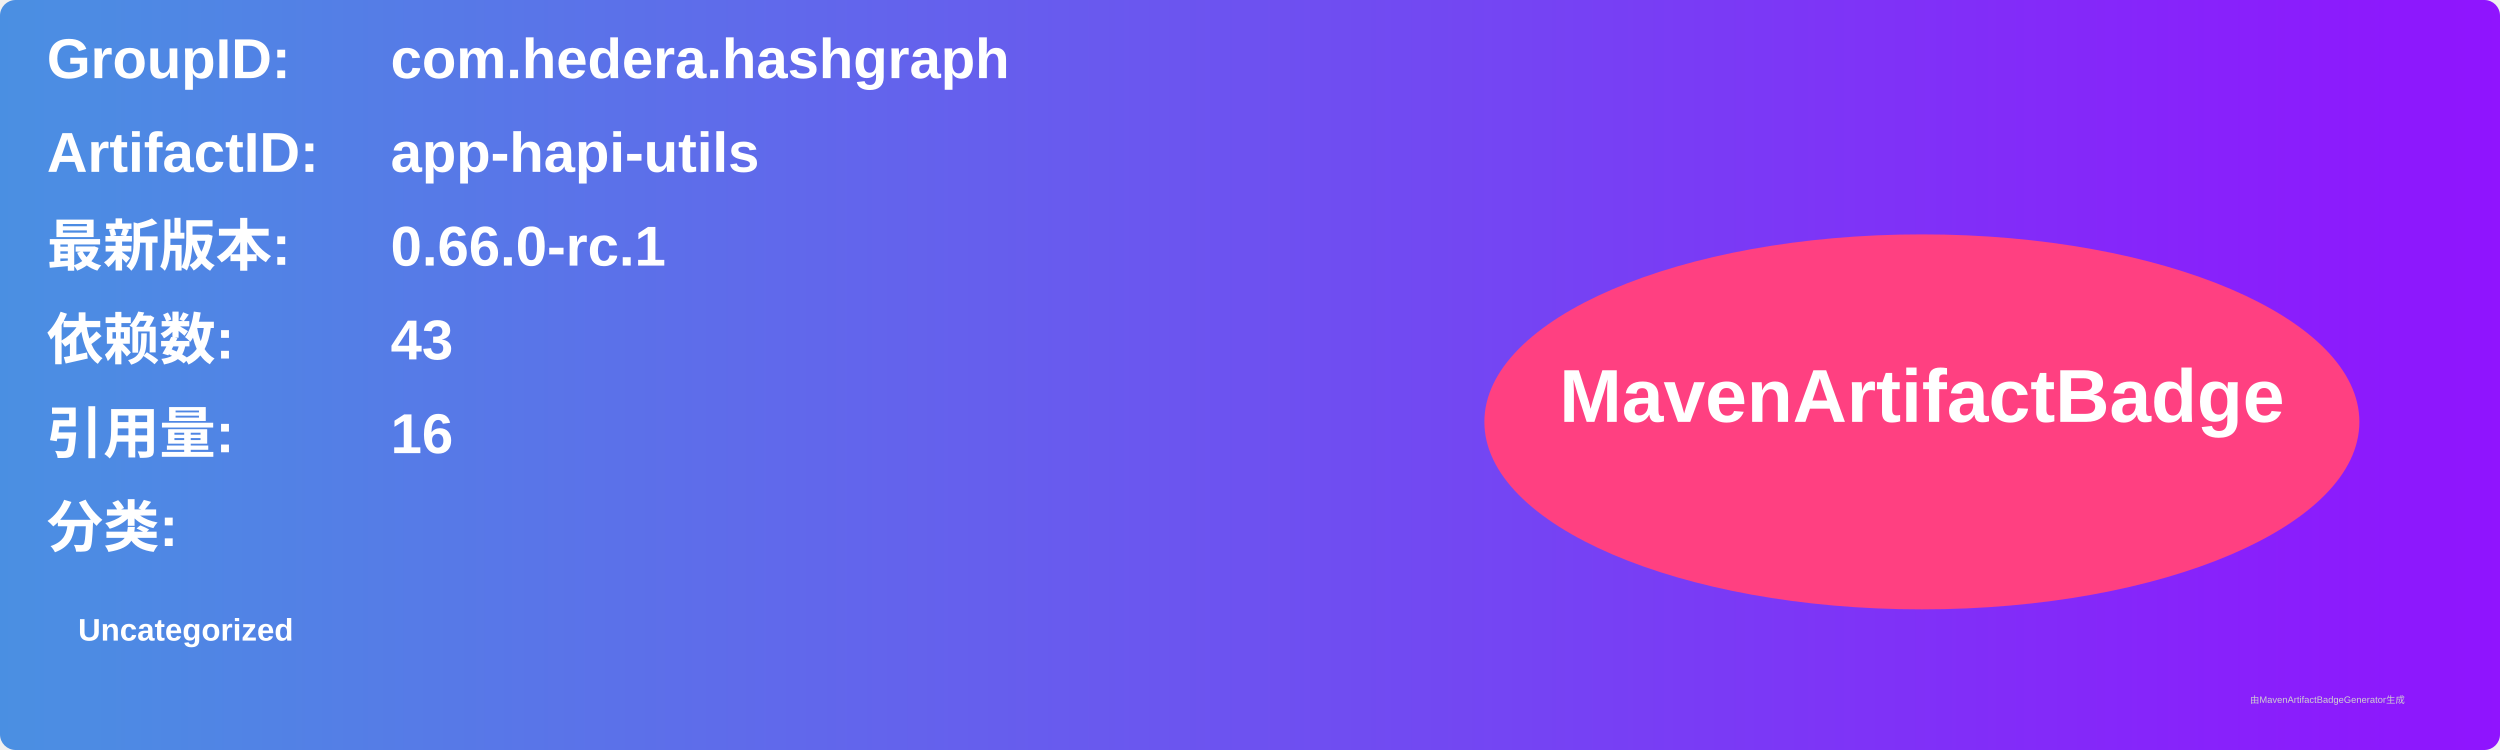
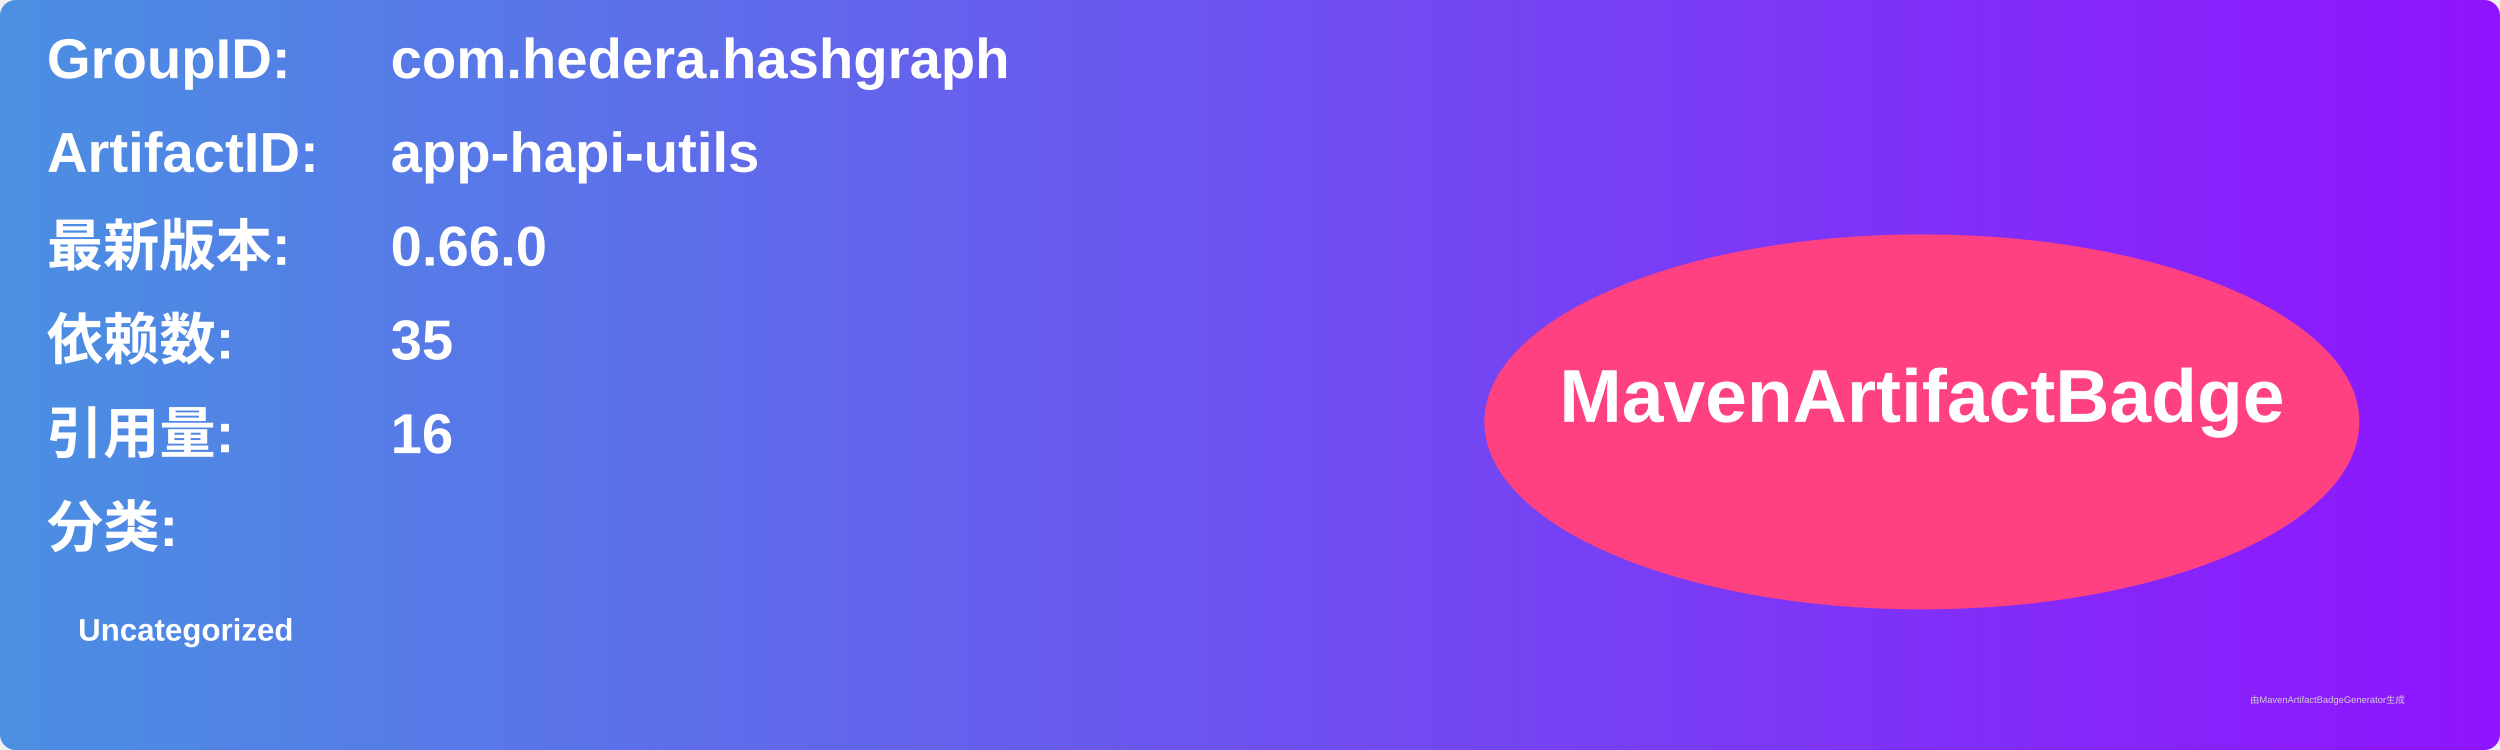
<svg xmlns="http://www.w3.org/2000/svg" width="800" height="240" viewBox="0 0 800 240">
  <linearGradient id="grad" x1="0%" y1="0%" x2="100%" y2="0%">
    <stop offset="0%" stop-color="#4a90e2" />
    <stop offset="100%" stop-color="#9013fe" />
  </linearGradient>
  <rect width="100%" height="100%" rx="5" ry="5" fill="url(#grad)" />
  <g transform="translate(15, 15)">
    <text x="0" y="10" font-family="Arial" font-size="18" fill="white" font-weight="bold" width="260">GroupID:</text>
    <text x="110" y="10" font-family="Arial" font-size="18" fill="white" font-weight="bold" width="460">com.hedera.hashgraph</text>
    <text x="0" y="40" font-family="Arial" font-size="18" fill="white" font-weight="bold" width="260">ArtifactID:</text>
    <text x="110" y="40" font-family="Arial" font-size="18" fill="white" font-weight="bold" width="460">app-hapi-utils</text>
    <text x="0" y="70" font-family="Arial" font-size="18" fill="white" font-weight="bold">最新版本:</text>
    <text x="110" y="70" font-family="Arial" font-size="18" fill="white" font-weight="bold">
-       <tspan font-weight="bold">0.66.0-rc.1</tspan>
+       <tspan font-weight="bold">0.66.0</tspan>
    </text>
    <text x="0" y="100" font-family="Arial" font-size="18" fill="white" font-weight="bold">依赖数: </text>
    <text x="110" y="100" font-family="Arial" font-size="18" fill="white">
-       <tspan font-weight="bold">43</tspan>
+       <tspan font-weight="bold">35</tspan>
    </text>
    <text x="0" y="130" font-family="Arial" font-size="18" fill="white" font-weight="bold">引用量: </text>
    <text x="110" y="130" font-family="Arial" font-size="18" fill="white">
      <tspan font-weight="bold">16</tspan>
    </text>
    <text x="0" y="160" font-family="Arial" font-size="18" fill="white" font-weight="bold">分类:</text>
    <text x="10" y="190" font-family="Arial" font-size="10" fill="white">
      <tspan font-weight="bold">Uncategorized</tspan>
    </text>
    <ellipse cx="600" cy="120" rx="140" ry="60" fill="#ff4081" />
    <text x="600" y="120" text-anchor="middle" font-family="Arial" font-size="24" fill="white" font-weight="bold">MavenArtifactBadge</text>
  </g>
  <text x="720" y="225" font-family="Arial" font-size="3" fill="#d0d0d0">由MavenArtifactBadgeGenerator生成</text>
</svg>
